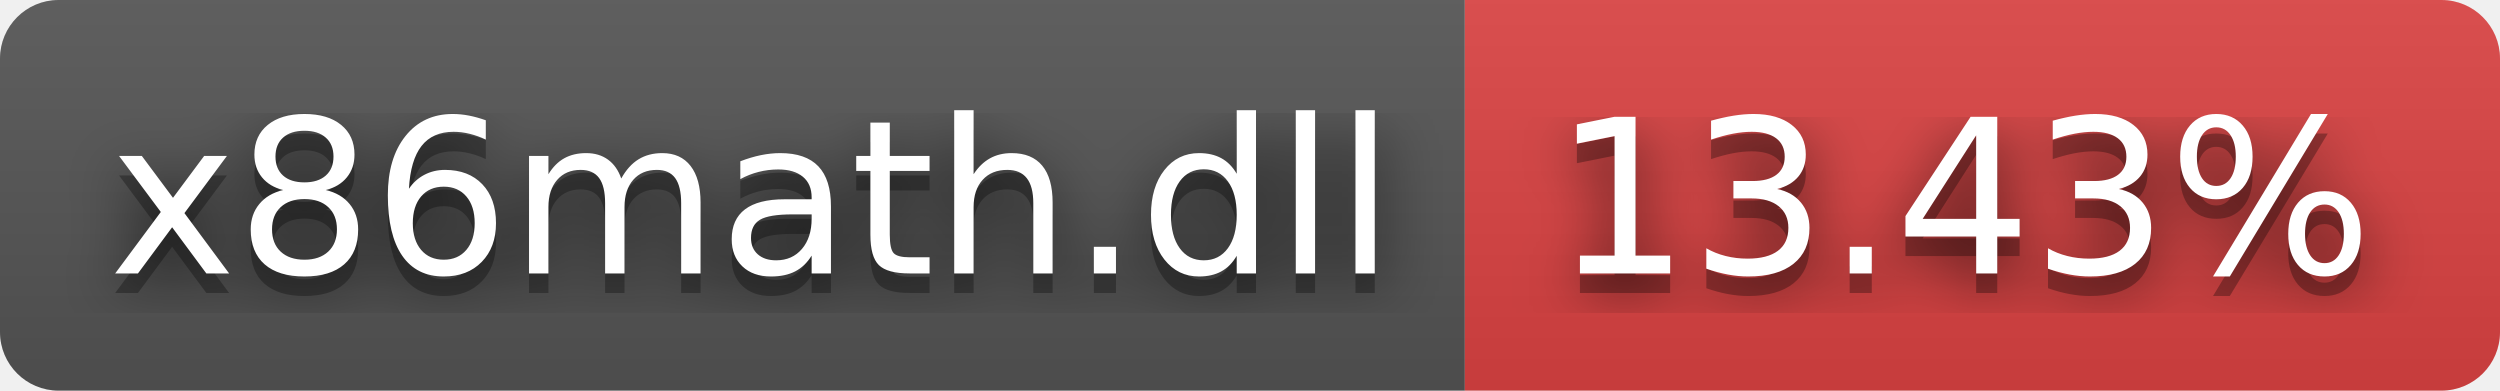
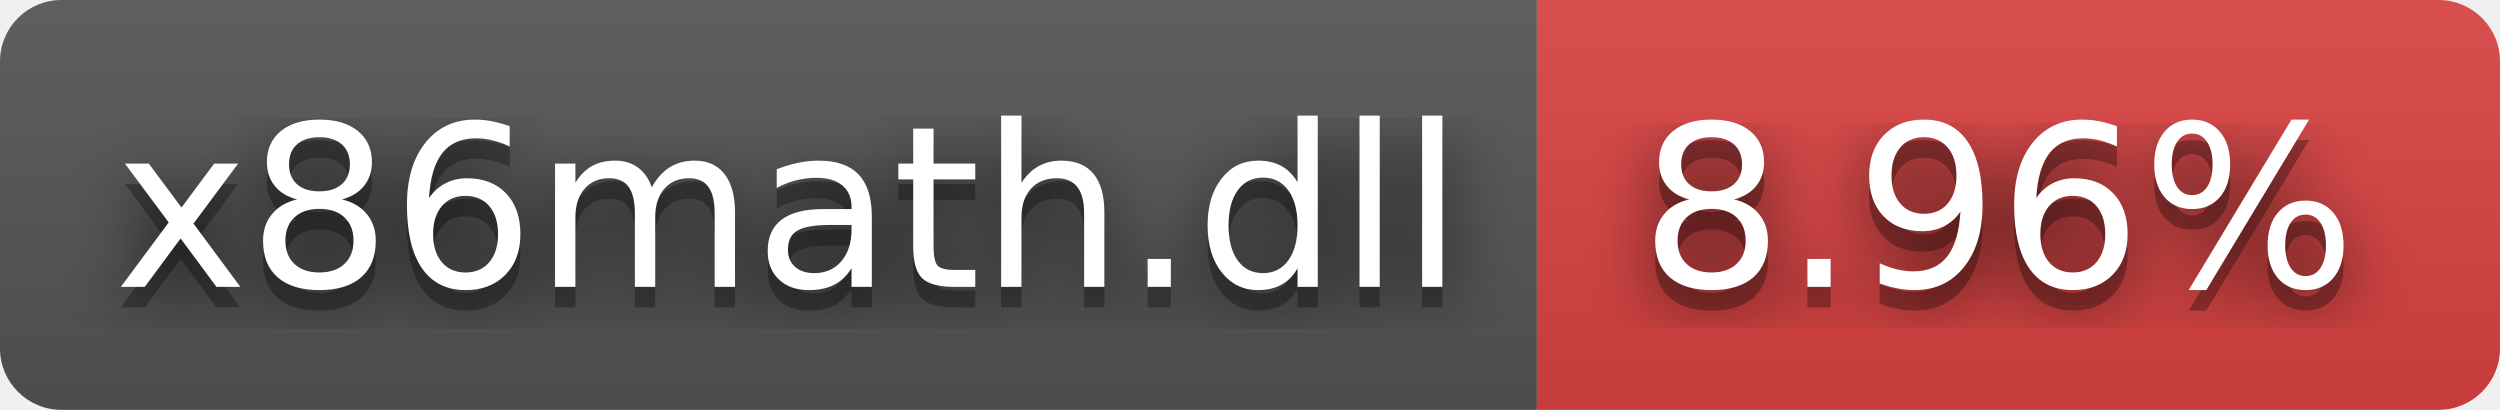
- <svg xmlns="http://www.w3.org/2000/svg" width="128" height="20" role="img" aria-label="x86math.dll: 13.43%">
+ <svg xmlns="http://www.w3.org/2000/svg" width="122" height="20" role="img" aria-label="x86math.dll: 8.96%">
  <filter id="blur">
    <feGaussianBlur stdDeviation="16" />
  </filter>
  <linearGradient id="s" x2="0" y2="100%">
    <stop offset="0" stop-color="#bbb" stop-opacity=".1" />
    <stop offset="1" stop-opacity=".1" />
  </linearGradient>
  <clipPath id="r">
-     <rect width="128" height="20" rx="3" />
+     <rect width="122" height="20" rx="3" />
  </clipPath>
  <g clip-path="url(#r)">
    <rect width="75" height="20" fill="#555" />
-     <rect x="75" width="53" height="20" fill="#dd4343" />
-     <rect width="128" height="20" fill="url(#s)" />
+     <rect x="75" width="47" height="20" fill="#dd4343" />
+     <rect width="122" height="20" fill="url(#s)" />
  </g>
  <g fill="#fff" text-anchor="middle" font-family="Verdana,Geneva,DejaVu Sans,sans-serif" text-rendering="geometricPrecision" font-size="110">
    <g transform="scale(.1)">
      <g aria-hidden="true" fill="#010101">
        <text x="385" y="150" fill-opacity=".8" filter="url(#blur)" textLength="650">x86math.dll</text>
        <text x="385" y="150" fill-opacity=".3" textLength="650">x86math.dll</text>
      </g>
      <text x="385" y="140" textLength="650">x86math.dll</text>
    </g>
    <g transform="scale(.1)">
      <g aria-hidden="true" fill="#010101">
-         <text x="1005" y="150" fill-opacity=".8" filter="url(#blur)" textLength="430">13.43%</text>
-         <text x="1005" y="150" fill-opacity=".3" textLength="430">13.43%</text>
+         <text x="975" y="150" fill-opacity=".8" filter="url(#blur)" textLength="370">8.96%</text>
+         <text x="975" y="150" fill-opacity=".3" textLength="370">8.96%</text>
      </g>
-       <text x="1005" y="140" textLength="430">13.43%</text>
+       <text x="975" y="140" textLength="370">8.96%</text>
    </g>
  </g>
</svg>
